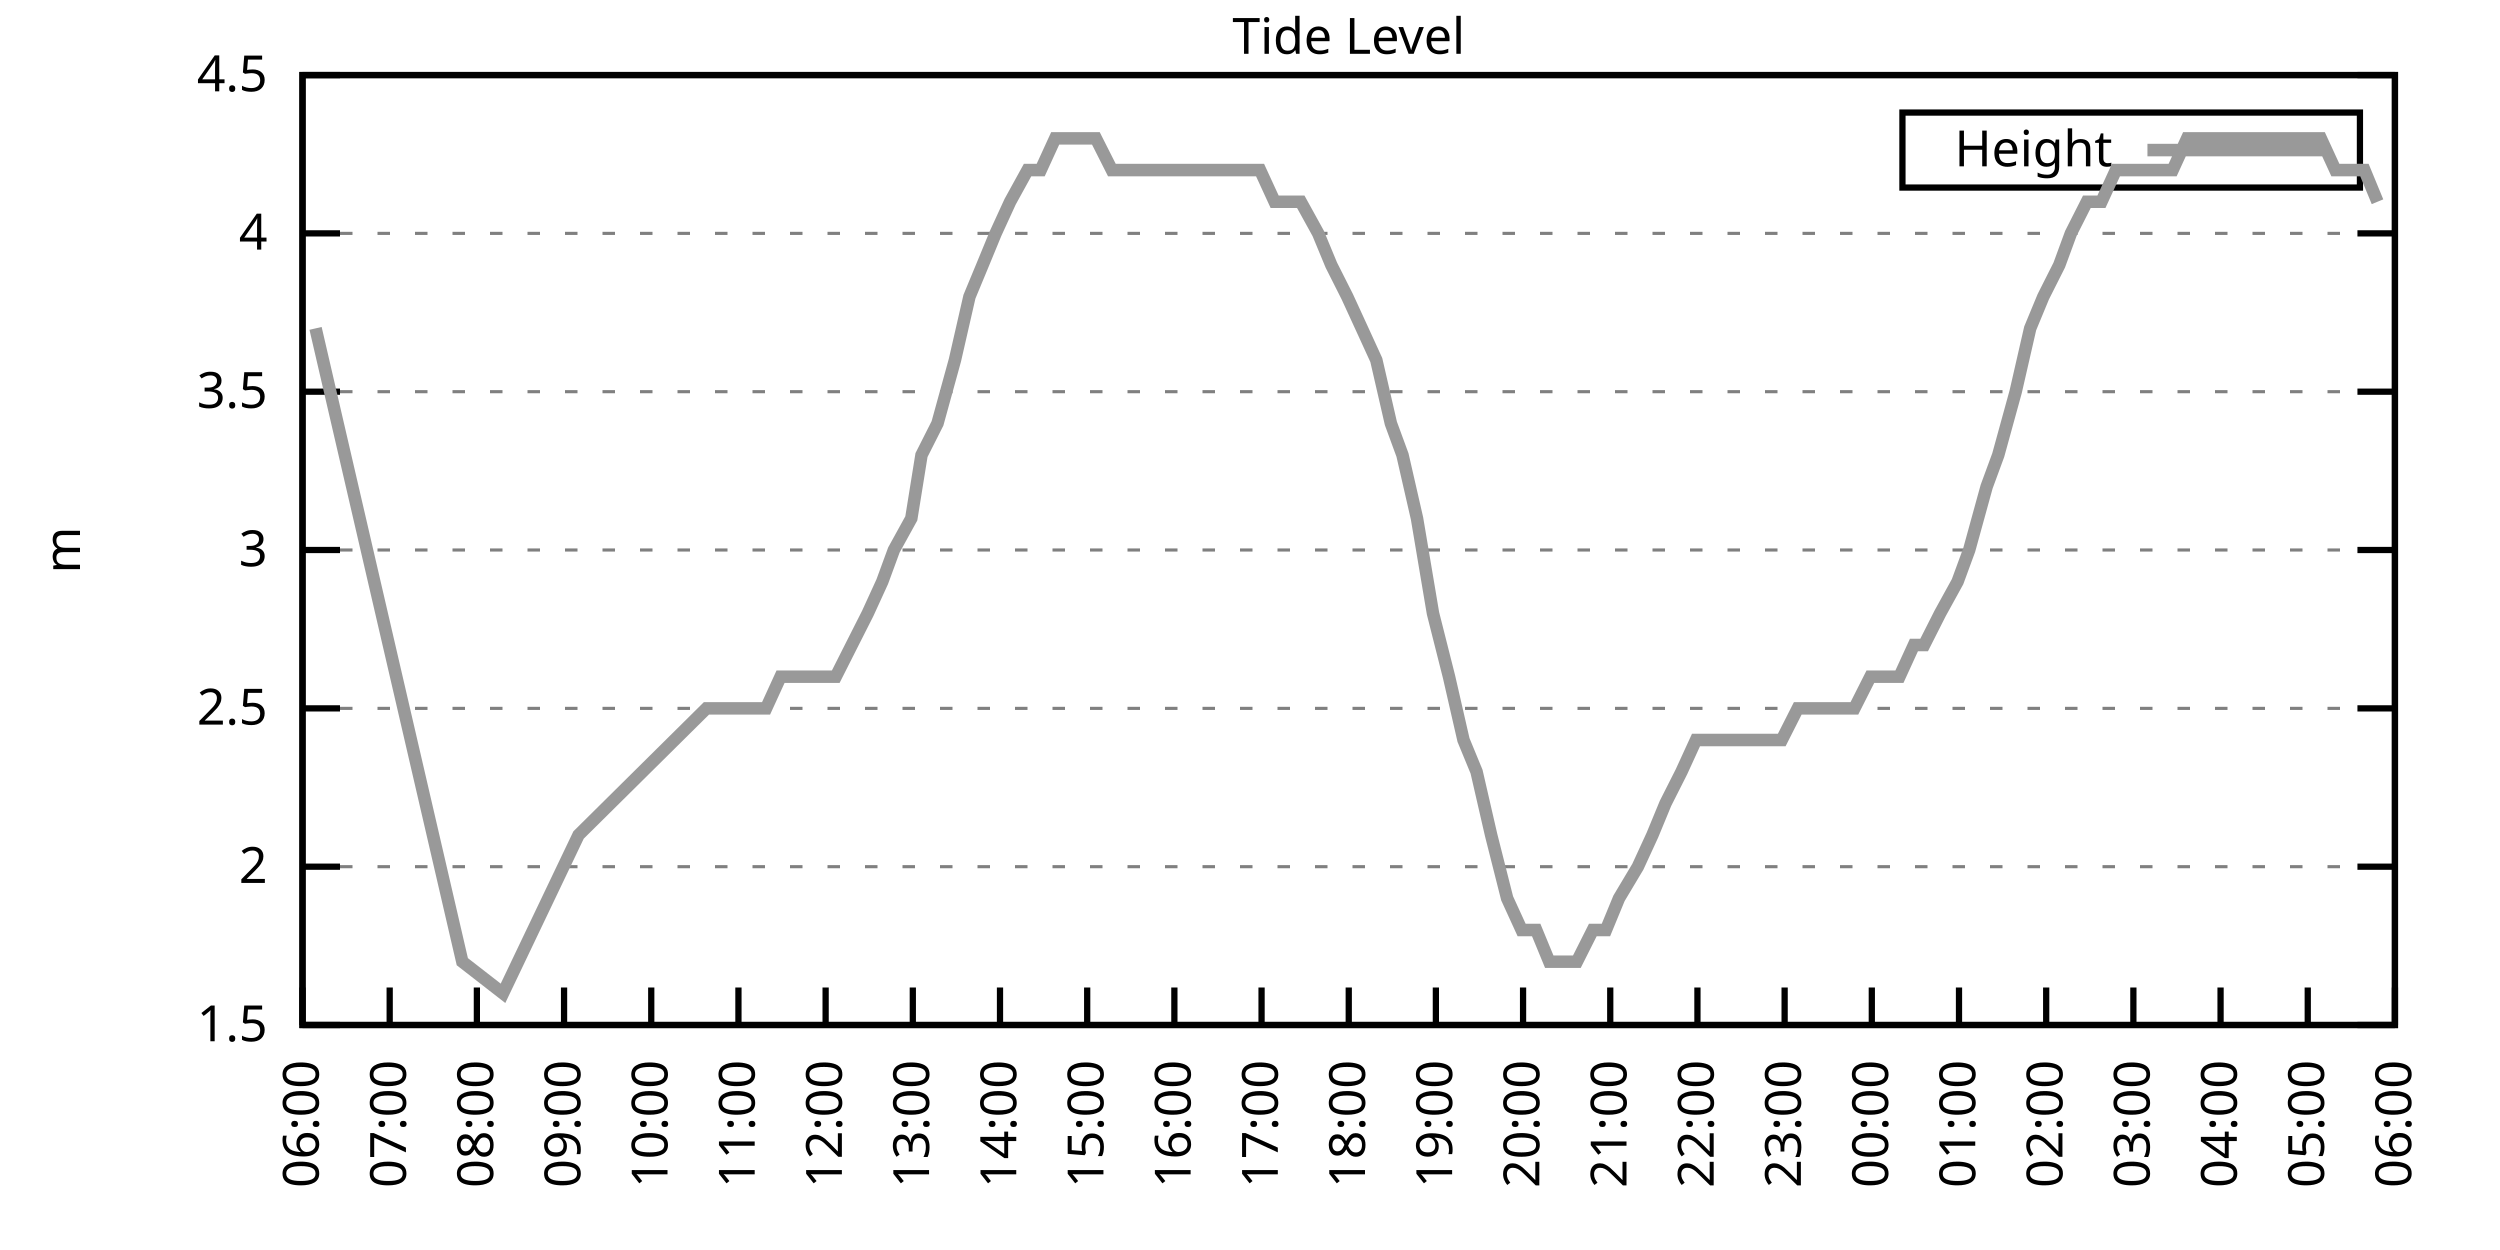
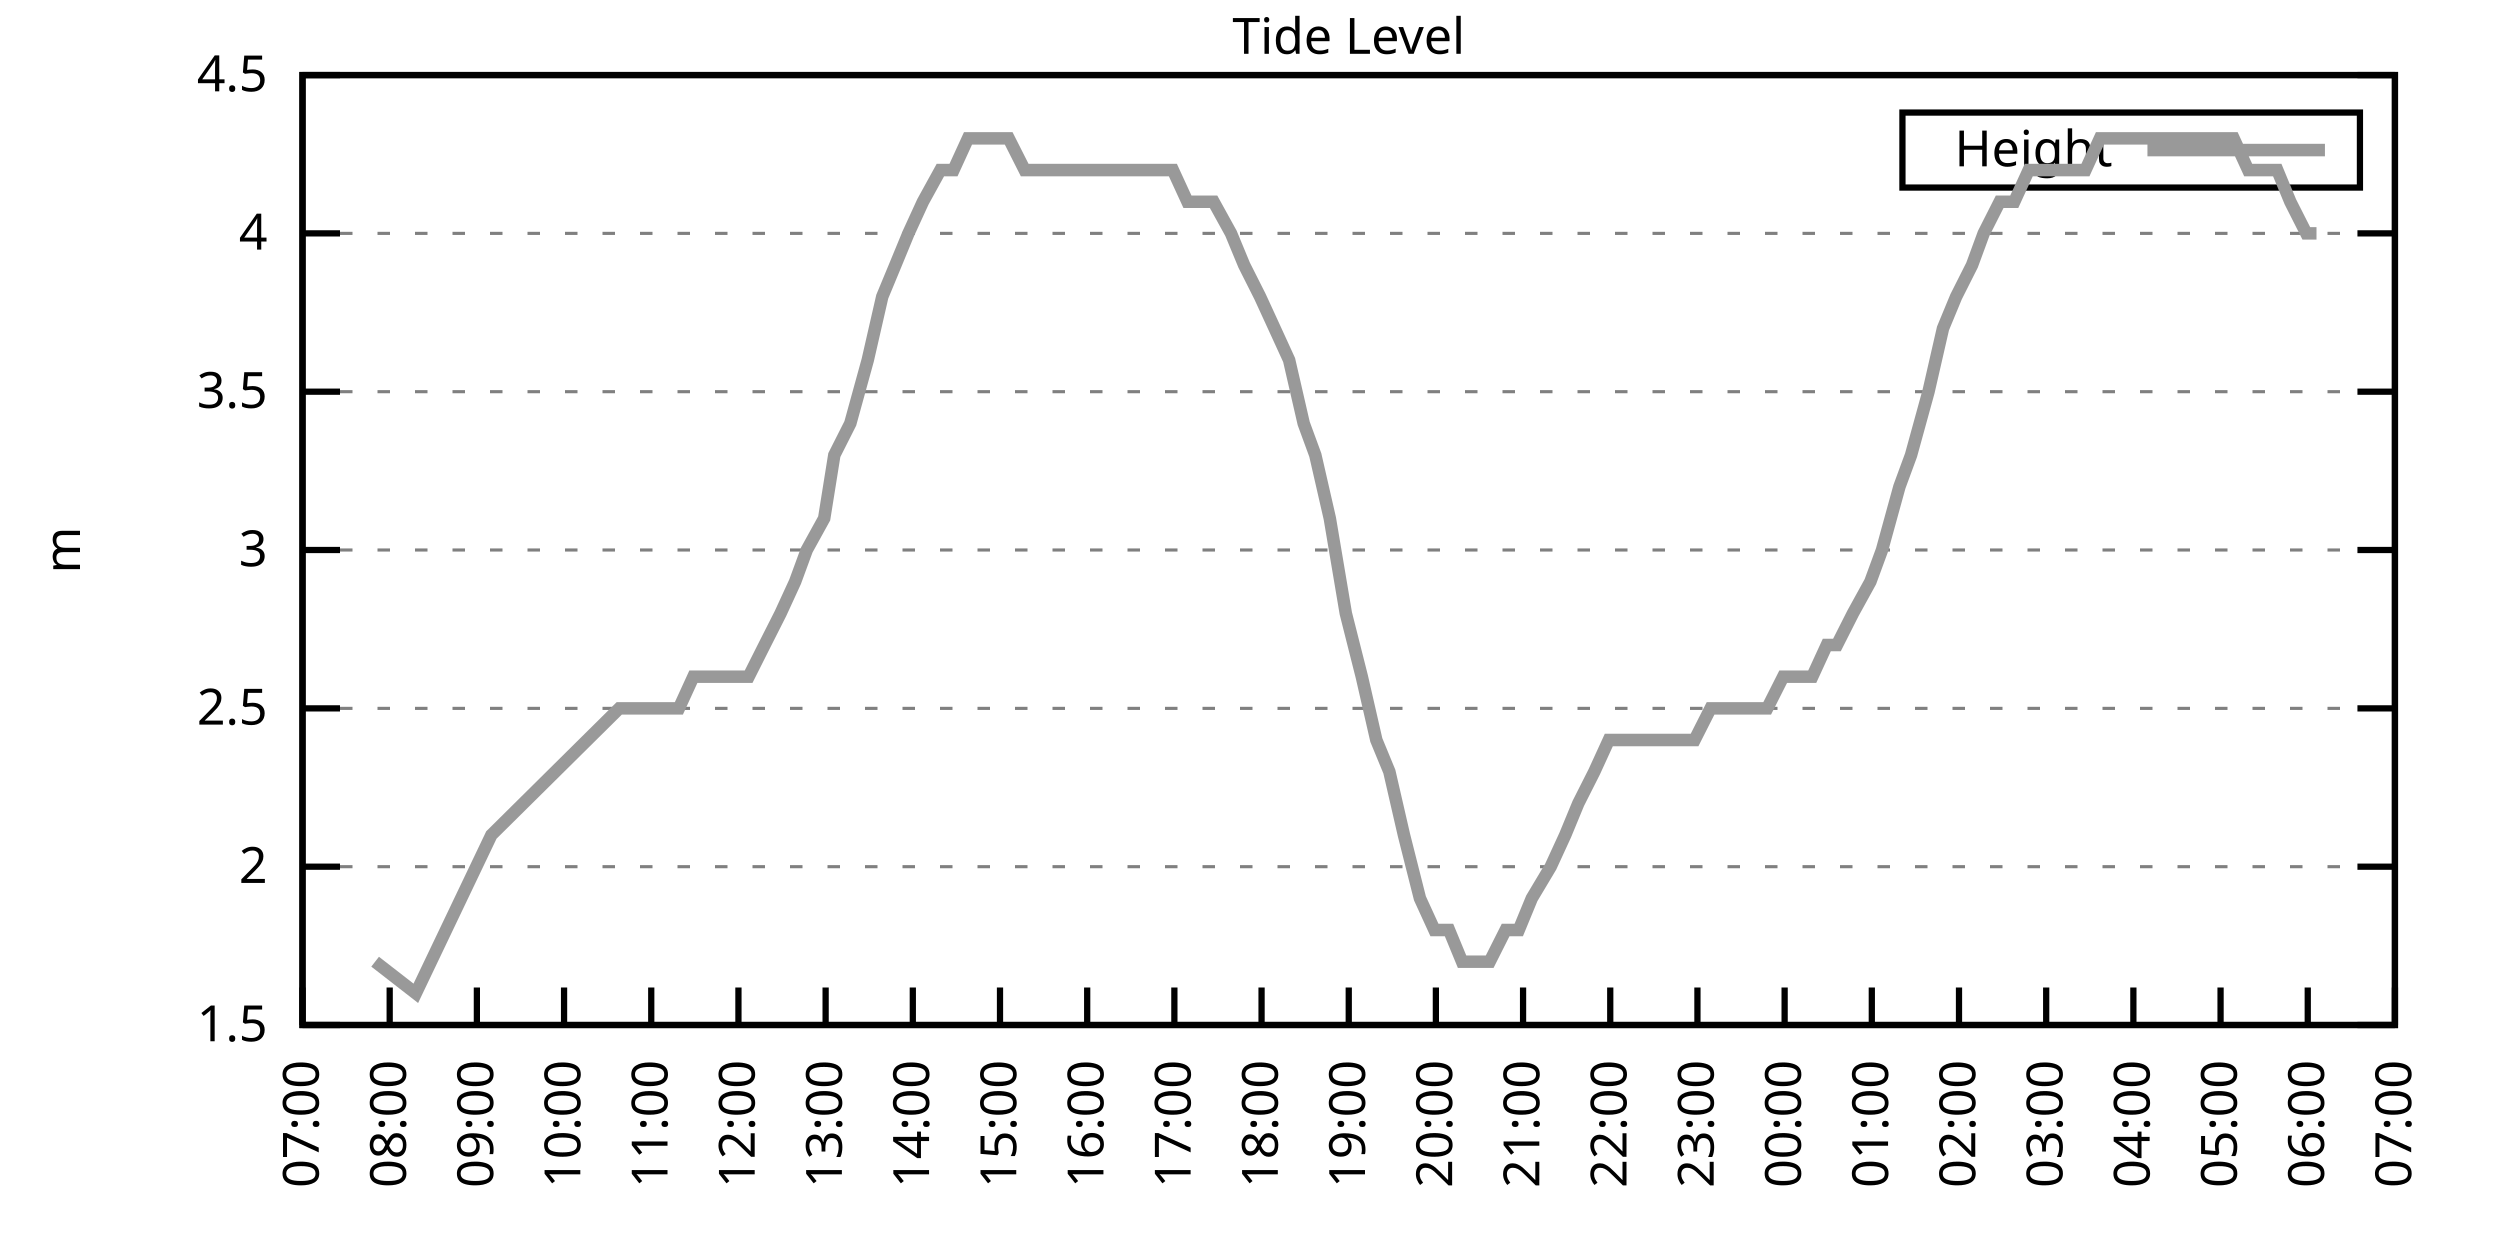
<svg xmlns="http://www.w3.org/2000/svg" xmlns:xlink="http://www.w3.org/1999/xlink" width="400" height="200" viewBox="0 0 400 200">
  <g id="gnuplot_canvas">
    <rect x="0" y="0" width="400" height="200" fill="none" />
    <defs>
      <circle id="gpDot" r="0.5" stroke-width="0.5" stroke="currentColor" />
      <path id="gpPt0" stroke-width="0.333" stroke="currentColor" d="M-1,0 h2 M0,-1 v2" />
      <path id="gpPt1" stroke-width="0.333" stroke="currentColor" d="M-1,-1 L1,1 M1,-1 L-1,1" />
      <path id="gpPt2" stroke-width="0.333" stroke="currentColor" d="M-1,0 L1,0 M0,-1 L0,1 M-1,-1 L1,1 M-1,1 L1,-1" />
      <rect id="gpPt3" stroke-width="0.333" stroke="currentColor" x="-1" y="-1" width="2" height="2" />
      <rect id="gpPt4" stroke-width="0.333" stroke="currentColor" fill="currentColor" x="-1" y="-1" width="2" height="2" />
      <circle id="gpPt5" stroke-width="0.333" stroke="currentColor" cx="0" cy="0" r="1" />
      <use xlink:href="#gpPt5" id="gpPt6" fill="currentColor" stroke="none" />
      <path id="gpPt7" stroke-width="0.333" stroke="currentColor" d="M0,-1.33 L-1.33,0.67 L1.33,0.67 z" />
      <use xlink:href="#gpPt7" id="gpPt8" fill="currentColor" stroke="none" />
      <use xlink:href="#gpPt7" id="gpPt9" stroke="currentColor" transform="rotate(180)" />
      <use xlink:href="#gpPt9" id="gpPt10" fill="currentColor" stroke="none" />
      <use xlink:href="#gpPt3" id="gpPt11" stroke="currentColor" transform="rotate(45)" />
      <use xlink:href="#gpPt11" id="gpPt12" fill="currentColor" stroke="none" />
      <path id="gpPt13" stroke-width="0.333" stroke="currentColor" d="M0,1.330 L1.265,0.411 L0.782,-1.067 L-0.782,-1.076 L-1.265,0.411 z" />
      <use xlink:href="#gpPt13" id="gpPt14" fill="currentColor" stroke="none" />
      <filter id="textbox" filterUnits="objectBoundingBox" x="0" y="0" height="1" width="1">
        <feFlood flood-color="white" flood-opacity="1" result="bgnd" />
        <feComposite in="SourceGraphic" in2="bgnd" operator="atop" />
      </filter>
      <filter id="greybox" filterUnits="objectBoundingBox" x="0" y="0" height="1" width="1">
        <feFlood flood-color="lightgrey" flood-opacity="1" result="grey" />
        <feComposite in="SourceGraphic" in2="grey" operator="atop" />
      </filter>
    </defs>
    <g fill="none" color="white" stroke="currentColor" stroke-width="1.00" stroke-linecap="butt" stroke-linejoin="miter">
</g>
    <g fill="none" color="black" stroke="currentColor" stroke-width="1.00" stroke-linecap="butt" stroke-linejoin="miter">
      <g stroke="none" shape-rendering="crispEdges">
        <polygon fill="rgb(255, 255, 255)" points="48.40,164.00 383.18,164.00 383.18,12.02 48.40,12.02 " />
      </g>
    </g>
    <g fill="none" color="black" stroke="currentColor" stroke-width="1.00" stroke-linecap="butt" stroke-linejoin="miter">
</g>
    <g fill="none" color="black" stroke="black" stroke-width="0.50" stroke-linecap="butt" stroke-linejoin="miter">
</g>
    <g fill="none" color="gray" stroke="currentColor" stroke-width="0.50" stroke-linecap="butt" stroke-linejoin="miter">
      <path stroke="gray" stroke-dasharray="2,4" class="gridline" d="M48.40,164.00 L383.19,164.00  " />
    </g>
    <g fill="none" color="gray" stroke="gray" stroke-width="1.00" stroke-linecap="butt" stroke-linejoin="miter">
</g>
    <g fill="none" color="black" stroke="currentColor" stroke-width="1.00" stroke-linecap="butt" stroke-linejoin="miter">
      <path stroke="black" d="M48.40,164.00 L54.40,164.00 M383.19,164.00 L377.19,164.00  " />
      <g transform="translate(42.80,166.60)" stroke="none" fill="black" font-family="Sans" font-size="8.00" text-anchor="end">
        <text>
          <tspan font-family="Sans"> 1.5</tspan>
        </text>
      </g>
    </g>
    <g fill="none" color="black" stroke="currentColor" stroke-width="1.00" stroke-linecap="butt" stroke-linejoin="miter">
</g>
    <g fill="none" color="black" stroke="black" stroke-width="0.50" stroke-linecap="butt" stroke-linejoin="miter">
</g>
    <g fill="none" color="gray" stroke="currentColor" stroke-width="0.50" stroke-linecap="butt" stroke-linejoin="miter">
      <path stroke="gray" stroke-dasharray="2,4" class="gridline" d="M48.40,138.67 L383.19,138.67  " />
    </g>
    <g fill="none" color="gray" stroke="gray" stroke-width="1.00" stroke-linecap="butt" stroke-linejoin="miter">
</g>
    <g fill="none" color="black" stroke="currentColor" stroke-width="1.00" stroke-linecap="butt" stroke-linejoin="miter">
      <path stroke="black" d="M48.40,138.67 L54.40,138.67 M383.19,138.67 L377.19,138.67  " />
      <g transform="translate(42.80,141.27)" stroke="none" fill="black" font-family="Sans" font-size="8.00" text-anchor="end">
        <text>
          <tspan font-family="Sans"> 2</tspan>
        </text>
      </g>
    </g>
    <g fill="none" color="black" stroke="currentColor" stroke-width="1.00" stroke-linecap="butt" stroke-linejoin="miter">
</g>
    <g fill="none" color="black" stroke="black" stroke-width="0.50" stroke-linecap="butt" stroke-linejoin="miter">
</g>
    <g fill="none" color="gray" stroke="currentColor" stroke-width="0.50" stroke-linecap="butt" stroke-linejoin="miter">
      <path stroke="gray" stroke-dasharray="2,4" class="gridline" d="M48.40,113.34 L383.19,113.34  " />
    </g>
    <g fill="none" color="gray" stroke="gray" stroke-width="1.00" stroke-linecap="butt" stroke-linejoin="miter">
</g>
    <g fill="none" color="black" stroke="currentColor" stroke-width="1.00" stroke-linecap="butt" stroke-linejoin="miter">
      <path stroke="black" d="M48.40,113.34 L54.40,113.34 M383.19,113.34 L377.19,113.34  " />
      <g transform="translate(42.80,115.94)" stroke="none" fill="black" font-family="Sans" font-size="8.00" text-anchor="end">
        <text>
          <tspan font-family="Sans"> 2.5</tspan>
        </text>
      </g>
    </g>
    <g fill="none" color="black" stroke="currentColor" stroke-width="1.00" stroke-linecap="butt" stroke-linejoin="miter">
</g>
    <g fill="none" color="black" stroke="black" stroke-width="0.50" stroke-linecap="butt" stroke-linejoin="miter">
</g>
    <g fill="none" color="gray" stroke="currentColor" stroke-width="0.50" stroke-linecap="butt" stroke-linejoin="miter">
      <path stroke="gray" stroke-dasharray="2,4" class="gridline" d="M48.40,88.00 L383.19,88.00  " />
    </g>
    <g fill="none" color="gray" stroke="gray" stroke-width="1.00" stroke-linecap="butt" stroke-linejoin="miter">
</g>
    <g fill="none" color="black" stroke="currentColor" stroke-width="1.00" stroke-linecap="butt" stroke-linejoin="miter">
      <path stroke="black" d="M48.40,88.00 L54.40,88.00 M383.19,88.00 L377.19,88.00  " />
      <g transform="translate(42.80,90.60)" stroke="none" fill="black" font-family="Sans" font-size="8.00" text-anchor="end">
        <text>
          <tspan font-family="Sans"> 3</tspan>
        </text>
      </g>
    </g>
    <g fill="none" color="black" stroke="currentColor" stroke-width="1.00" stroke-linecap="butt" stroke-linejoin="miter">
</g>
    <g fill="none" color="black" stroke="black" stroke-width="0.50" stroke-linecap="butt" stroke-linejoin="miter">
</g>
    <g fill="none" color="gray" stroke="currentColor" stroke-width="0.50" stroke-linecap="butt" stroke-linejoin="miter">
      <path stroke="gray" stroke-dasharray="2,4" class="gridline" d="M48.40,62.67 L383.19,62.67  " />
    </g>
    <g fill="none" color="gray" stroke="gray" stroke-width="1.00" stroke-linecap="butt" stroke-linejoin="miter">
</g>
    <g fill="none" color="black" stroke="currentColor" stroke-width="1.00" stroke-linecap="butt" stroke-linejoin="miter">
      <path stroke="black" d="M48.40,62.67 L54.40,62.67 M383.19,62.67 L377.19,62.67  " />
      <g transform="translate(42.80,65.27)" stroke="none" fill="black" font-family="Sans" font-size="8.00" text-anchor="end">
        <text>
          <tspan font-family="Sans"> 3.5</tspan>
        </text>
      </g>
    </g>
    <g fill="none" color="black" stroke="currentColor" stroke-width="1.00" stroke-linecap="butt" stroke-linejoin="miter">
</g>
    <g fill="none" color="black" stroke="black" stroke-width="0.50" stroke-linecap="butt" stroke-linejoin="miter">
</g>
    <g fill="none" color="gray" stroke="currentColor" stroke-width="0.50" stroke-linecap="butt" stroke-linejoin="miter">
      <path stroke="gray" stroke-dasharray="2,4" class="gridline" d="M48.40,37.34 L383.19,37.34  " />
    </g>
    <g fill="none" color="gray" stroke="gray" stroke-width="1.00" stroke-linecap="butt" stroke-linejoin="miter">
</g>
    <g fill="none" color="black" stroke="currentColor" stroke-width="1.00" stroke-linecap="butt" stroke-linejoin="miter">
      <path stroke="black" d="M48.40,37.34 L54.40,37.34 M383.19,37.34 L377.19,37.34  " />
      <g transform="translate(42.80,39.94)" stroke="none" fill="black" font-family="Sans" font-size="8.00" text-anchor="end">
        <text>
          <tspan font-family="Sans"> 4</tspan>
        </text>
      </g>
    </g>
    <g fill="none" color="black" stroke="currentColor" stroke-width="1.00" stroke-linecap="butt" stroke-linejoin="miter">
</g>
    <g fill="none" color="black" stroke="black" stroke-width="0.50" stroke-linecap="butt" stroke-linejoin="miter">
</g>
    <g fill="none" color="gray" stroke="currentColor" stroke-width="0.50" stroke-linecap="butt" stroke-linejoin="miter">
      <path stroke="gray" stroke-dasharray="2,4" class="gridline" d="M48.40,12.01 L383.19,12.01  " />
    </g>
    <g fill="none" color="gray" stroke="gray" stroke-width="1.00" stroke-linecap="butt" stroke-linejoin="miter">
</g>
    <g fill="none" color="black" stroke="currentColor" stroke-width="1.00" stroke-linecap="butt" stroke-linejoin="miter">
      <path stroke="black" d="M48.40,12.01 L54.40,12.01 M383.19,12.01 L377.19,12.01  " />
      <g transform="translate(42.80,14.61)" stroke="none" fill="black" font-family="Sans" font-size="8.00" text-anchor="end">
        <text>
          <tspan font-family="Sans"> 4.5</tspan>
        </text>
      </g>
    </g>
    <g fill="none" color="black" stroke="currentColor" stroke-width="1.00" stroke-linecap="butt" stroke-linejoin="miter">
      <path stroke="black" d="M48.40,164.00 L48.40,158.00  " />
      <g transform="translate(51.00,169.60) rotate(270.00)" stroke="none" fill="black" font-family="Sans" font-size="8.00" text-anchor="end">
        <text>
-           <tspan font-family="Sans">06:00</tspan>
+           <tspan font-family="Sans">07:00</tspan>
        </text>
      </g>
    </g>
    <g fill="none" color="black" stroke="currentColor" stroke-width="1.00" stroke-linecap="butt" stroke-linejoin="miter">
      <path stroke="black" d="M62.35,164.00 L62.35,158.00  " />
      <g transform="translate(64.95,169.60) rotate(270.00)" stroke="none" fill="black" font-family="Sans" font-size="8.00" text-anchor="end">
        <text>
-           <tspan font-family="Sans">07:00</tspan>
+           <tspan font-family="Sans">08:00</tspan>
        </text>
      </g>
    </g>
    <g fill="none" color="black" stroke="currentColor" stroke-width="1.00" stroke-linecap="butt" stroke-linejoin="miter">
      <path stroke="black" d="M76.30,164.00 L76.30,158.00  " />
      <g transform="translate(78.90,169.60) rotate(270.00)" stroke="none" fill="black" font-family="Sans" font-size="8.00" text-anchor="end">
        <text>
-           <tspan font-family="Sans">08:00</tspan>
+           <tspan font-family="Sans">09:00</tspan>
        </text>
      </g>
    </g>
    <g fill="none" color="black" stroke="currentColor" stroke-width="1.00" stroke-linecap="butt" stroke-linejoin="miter">
      <path stroke="black" d="M90.25,164.00 L90.25,158.00  " />
      <g transform="translate(92.85,169.60) rotate(270.00)" stroke="none" fill="black" font-family="Sans" font-size="8.00" text-anchor="end">
        <text>
-           <tspan font-family="Sans">09:00</tspan>
+           <tspan font-family="Sans">10:00</tspan>
        </text>
      </g>
    </g>
    <g fill="none" color="black" stroke="currentColor" stroke-width="1.00" stroke-linecap="butt" stroke-linejoin="miter">
      <path stroke="black" d="M104.20,164.00 L104.20,158.00  " />
      <g transform="translate(106.80,169.60) rotate(270.00)" stroke="none" fill="black" font-family="Sans" font-size="8.00" text-anchor="end">
        <text>
-           <tspan font-family="Sans">10:00</tspan>
+           <tspan font-family="Sans">11:00</tspan>
        </text>
      </g>
    </g>
    <g fill="none" color="black" stroke="currentColor" stroke-width="1.00" stroke-linecap="butt" stroke-linejoin="miter">
      <path stroke="black" d="M118.15,164.00 L118.15,158.00  " />
      <g transform="translate(120.75,169.60) rotate(270.00)" stroke="none" fill="black" font-family="Sans" font-size="8.00" text-anchor="end">
        <text>
-           <tspan font-family="Sans">11:00</tspan>
+           <tspan font-family="Sans">12:00</tspan>
        </text>
      </g>
    </g>
    <g fill="none" color="black" stroke="currentColor" stroke-width="1.00" stroke-linecap="butt" stroke-linejoin="miter">
      <path stroke="black" d="M132.10,164.00 L132.10,158.00  " />
      <g transform="translate(134.70,169.60) rotate(270.00)" stroke="none" fill="black" font-family="Sans" font-size="8.00" text-anchor="end">
        <text>
-           <tspan font-family="Sans">12:00</tspan>
+           <tspan font-family="Sans">13:00</tspan>
        </text>
      </g>
    </g>
    <g fill="none" color="black" stroke="currentColor" stroke-width="1.00" stroke-linecap="butt" stroke-linejoin="miter">
      <path stroke="black" d="M146.05,164.00 L146.05,158.00  " />
      <g transform="translate(148.65,169.60) rotate(270.00)" stroke="none" fill="black" font-family="Sans" font-size="8.00" text-anchor="end">
        <text>
-           <tspan font-family="Sans">13:00</tspan>
+           <tspan font-family="Sans">14:00</tspan>
        </text>
      </g>
    </g>
    <g fill="none" color="black" stroke="currentColor" stroke-width="1.00" stroke-linecap="butt" stroke-linejoin="miter">
      <path stroke="black" d="M160.00,164.00 L160.00,158.00  " />
      <g transform="translate(162.60,169.60) rotate(270.00)" stroke="none" fill="black" font-family="Sans" font-size="8.00" text-anchor="end">
        <text>
-           <tspan font-family="Sans">14:00</tspan>
+           <tspan font-family="Sans">15:00</tspan>
        </text>
      </g>
    </g>
    <g fill="none" color="black" stroke="currentColor" stroke-width="1.00" stroke-linecap="butt" stroke-linejoin="miter">
      <path stroke="black" d="M173.95,164.00 L173.95,158.00  " />
      <g transform="translate(176.55,169.60) rotate(270.00)" stroke="none" fill="black" font-family="Sans" font-size="8.00" text-anchor="end">
        <text>
-           <tspan font-family="Sans">15:00</tspan>
+           <tspan font-family="Sans">16:00</tspan>
        </text>
      </g>
    </g>
    <g fill="none" color="black" stroke="currentColor" stroke-width="1.00" stroke-linecap="butt" stroke-linejoin="miter">
      <path stroke="black" d="M187.90,164.00 L187.90,158.00  " />
      <g transform="translate(190.50,169.60) rotate(270.00)" stroke="none" fill="black" font-family="Sans" font-size="8.00" text-anchor="end">
        <text>
-           <tspan font-family="Sans">16:00</tspan>
+           <tspan font-family="Sans">17:00</tspan>
        </text>
      </g>
    </g>
    <g fill="none" color="black" stroke="currentColor" stroke-width="1.00" stroke-linecap="butt" stroke-linejoin="miter">
      <path stroke="black" d="M201.85,164.00 L201.85,158.00  " />
      <g transform="translate(204.45,169.60) rotate(270.00)" stroke="none" fill="black" font-family="Sans" font-size="8.00" text-anchor="end">
        <text>
-           <tspan font-family="Sans">17:00</tspan>
+           <tspan font-family="Sans">18:00</tspan>
        </text>
      </g>
    </g>
    <g fill="none" color="black" stroke="currentColor" stroke-width="1.00" stroke-linecap="butt" stroke-linejoin="miter">
      <path stroke="black" d="M215.80,164.00 L215.80,158.00  " />
      <g transform="translate(218.40,169.60) rotate(270.00)" stroke="none" fill="black" font-family="Sans" font-size="8.00" text-anchor="end">
        <text>
-           <tspan font-family="Sans">18:00</tspan>
+           <tspan font-family="Sans">19:00</tspan>
        </text>
      </g>
    </g>
    <g fill="none" color="black" stroke="currentColor" stroke-width="1.00" stroke-linecap="butt" stroke-linejoin="miter">
      <path stroke="black" d="M229.74,164.00 L229.74,158.00  " />
      <g transform="translate(232.34,169.60) rotate(270.00)" stroke="none" fill="black" font-family="Sans" font-size="8.00" text-anchor="end">
        <text>
-           <tspan font-family="Sans">19:00</tspan>
+           <tspan font-family="Sans">20:00</tspan>
        </text>
      </g>
    </g>
    <g fill="none" color="black" stroke="currentColor" stroke-width="1.00" stroke-linecap="butt" stroke-linejoin="miter">
      <path stroke="black" d="M243.69,164.00 L243.69,158.00  " />
      <g transform="translate(246.29,169.60) rotate(270.00)" stroke="none" fill="black" font-family="Sans" font-size="8.00" text-anchor="end">
        <text>
-           <tspan font-family="Sans">20:00</tspan>
+           <tspan font-family="Sans">21:00</tspan>
        </text>
      </g>
    </g>
    <g fill="none" color="black" stroke="currentColor" stroke-width="1.00" stroke-linecap="butt" stroke-linejoin="miter">
      <path stroke="black" d="M257.64,164.00 L257.64,158.00  " />
      <g transform="translate(260.24,169.60) rotate(270.00)" stroke="none" fill="black" font-family="Sans" font-size="8.00" text-anchor="end">
        <text>
-           <tspan font-family="Sans">21:00</tspan>
+           <tspan font-family="Sans">22:00</tspan>
        </text>
      </g>
    </g>
    <g fill="none" color="black" stroke="currentColor" stroke-width="1.00" stroke-linecap="butt" stroke-linejoin="miter">
      <path stroke="black" d="M271.59,164.00 L271.59,158.00  " />
      <g transform="translate(274.19,169.60) rotate(270.00)" stroke="none" fill="black" font-family="Sans" font-size="8.00" text-anchor="end">
        <text>
-           <tspan font-family="Sans">22:00</tspan>
+           <tspan font-family="Sans">23:00</tspan>
        </text>
      </g>
    </g>
    <g fill="none" color="black" stroke="currentColor" stroke-width="1.00" stroke-linecap="butt" stroke-linejoin="miter">
      <path stroke="black" d="M285.54,164.00 L285.54,158.00  " />
      <g transform="translate(288.14,169.60) rotate(270.00)" stroke="none" fill="black" font-family="Sans" font-size="8.00" text-anchor="end">
        <text>
-           <tspan font-family="Sans">23:00</tspan>
+           <tspan font-family="Sans">00:00</tspan>
        </text>
      </g>
    </g>
    <g fill="none" color="black" stroke="currentColor" stroke-width="1.00" stroke-linecap="butt" stroke-linejoin="miter">
      <path stroke="black" d="M299.49,164.00 L299.49,158.00  " />
      <g transform="translate(302.09,169.60) rotate(270.00)" stroke="none" fill="black" font-family="Sans" font-size="8.00" text-anchor="end">
        <text>
-           <tspan font-family="Sans">00:00</tspan>
+           <tspan font-family="Sans">01:00</tspan>
        </text>
      </g>
    </g>
    <g fill="none" color="black" stroke="currentColor" stroke-width="1.00" stroke-linecap="butt" stroke-linejoin="miter">
      <path stroke="black" d="M313.44,164.00 L313.44,158.00  " />
      <g transform="translate(316.04,169.60) rotate(270.00)" stroke="none" fill="black" font-family="Sans" font-size="8.00" text-anchor="end">
        <text>
-           <tspan font-family="Sans">01:00</tspan>
+           <tspan font-family="Sans">02:00</tspan>
        </text>
      </g>
    </g>
    <g fill="none" color="black" stroke="currentColor" stroke-width="1.00" stroke-linecap="butt" stroke-linejoin="miter">
      <path stroke="black" d="M327.39,164.00 L327.39,158.00  " />
      <g transform="translate(329.99,169.60) rotate(270.00)" stroke="none" fill="black" font-family="Sans" font-size="8.00" text-anchor="end">
        <text>
-           <tspan font-family="Sans">02:00</tspan>
+           <tspan font-family="Sans">03:00</tspan>
        </text>
      </g>
    </g>
    <g fill="none" color="black" stroke="currentColor" stroke-width="1.00" stroke-linecap="butt" stroke-linejoin="miter">
      <path stroke="black" d="M341.34,164.00 L341.34,158.00  " />
      <g transform="translate(343.94,169.60) rotate(270.00)" stroke="none" fill="black" font-family="Sans" font-size="8.00" text-anchor="end">
        <text>
-           <tspan font-family="Sans">03:00</tspan>
+           <tspan font-family="Sans">04:00</tspan>
        </text>
      </g>
    </g>
    <g fill="none" color="black" stroke="currentColor" stroke-width="1.00" stroke-linecap="butt" stroke-linejoin="miter">
      <path stroke="black" d="M355.29,164.00 L355.29,158.00  " />
      <g transform="translate(357.89,169.60) rotate(270.00)" stroke="none" fill="black" font-family="Sans" font-size="8.00" text-anchor="end">
        <text>
-           <tspan font-family="Sans">04:00</tspan>
+           <tspan font-family="Sans">05:00</tspan>
        </text>
      </g>
    </g>
    <g fill="none" color="black" stroke="currentColor" stroke-width="1.00" stroke-linecap="butt" stroke-linejoin="miter">
      <path stroke="black" d="M369.24,164.00 L369.24,158.00  " />
      <g transform="translate(371.84,169.60) rotate(270.00)" stroke="none" fill="black" font-family="Sans" font-size="8.00" text-anchor="end">
        <text>
-           <tspan font-family="Sans">05:00</tspan>
+           <tspan font-family="Sans">06:00</tspan>
        </text>
      </g>
    </g>
    <g fill="none" color="black" stroke="currentColor" stroke-width="1.00" stroke-linecap="butt" stroke-linejoin="miter">
      <path stroke="black" d="M383.19,164.00 L383.19,158.00  " />
      <g transform="translate(385.79,169.60) rotate(270.00)" stroke="none" fill="black" font-family="Sans" font-size="8.00" text-anchor="end">
        <text>
-           <tspan font-family="Sans">06:00</tspan>
+           <tspan font-family="Sans">07:00</tspan>
        </text>
      </g>
    </g>
    <g fill="none" color="black" stroke="currentColor" stroke-width="1.00" stroke-linecap="butt" stroke-linejoin="miter">
</g>
    <g fill="none" color="black" stroke="currentColor" stroke-width="1.00" stroke-linecap="butt" stroke-linejoin="miter">
      <path stroke="black" d="M48.40,12.01 L48.40,164.00 L383.19,164.00 L383.19,12.01 L48.40,12.01 Z  " />
    </g>
    <g fill="none" color="black" stroke="currentColor" stroke-width="1.00" stroke-linecap="butt" stroke-linejoin="miter">
</g>
    <g fill="none" color="black" stroke="currentColor" stroke-width="1.00" stroke-linecap="butt" stroke-linejoin="miter">
      <path stroke="black" d="M304.39,30.01 L304.39,18.01 L377.59,18.01 L377.59,30.01 L304.39,30.01 Z  " />
    </g>
    <g id="Tide_level_plot_1">
      <g fill="none" color="white" stroke="black" stroke-width="2.00" stroke-linecap="butt" stroke-linejoin="miter">
</g>
      <g fill="none" color="black" stroke="currentColor" stroke-width="2.00" stroke-linecap="butt" stroke-linejoin="miter">
        <g transform="translate(337.99,26.61)" stroke="none" fill="black" font-family="Sans" font-size="8.00" text-anchor="end">
          <text>
            <tspan font-family="Sans">Height</tspan>
          </text>
        </g>
      </g>
      <g fill="none" color="black" stroke="currentColor" stroke-width="2.00" stroke-linecap="butt" stroke-linejoin="miter">
-         <path stroke="rgb(153, 153, 153)" d="M343.59,24.01 L371.99,24.01 M50.49,52.54 L73.97,153.87 L80.48,158.93 L92.57,133.60 L113.03,113.34 L115.59,113.34   L117.92,113.34 L119.78,113.34 L122.57,113.34 L124.89,108.27 L126.98,108.27 L129.31,108.27 L131.63,108.27 L133.72,108.27   L136.28,103.20 L138.84,98.14 L141.16,93.07 L143.02,88.00 L145.81,82.94 L147.44,72.81 L150.00,67.74 L152.79,57.61   L155.11,47.47 L157.21,42.41 L159.30,37.34 L161.62,32.28 L164.41,27.21 L166.51,27.21 L168.83,22.14 L171.16,22.14   L173.71,22.14 L175.34,22.14 L177.90,27.21 L180.69,27.21 L182.78,27.21 L184.87,27.21 L187.20,27.21 L189.76,27.21   L192.31,27.21 L194.64,27.21 L196.96,27.21 L199.29,27.21 L201.61,27.21 L203.94,32.28 L205.80,32.28 L208.12,32.28   L210.91,37.34 L213.01,42.41 L215.56,47.47 L217.89,52.54 L220.21,57.61 L222.54,67.74 L224.40,72.81 L226.72,82.94   L229.28,98.14 L231.84,108.27 L234.16,118.40 L236.25,123.47 L238.58,133.60 L241.14,143.73 L243.46,148.80 L245.79,148.80   L247.88,153.87 L250.44,153.87 L252.30,153.87 L254.85,148.80 L256.95,148.80 L259.04,143.73 L262.06,138.67 L264.39,133.60   L266.48,128.54 L269.04,123.47 L271.36,118.40 L272.76,118.40 L275.55,118.40 L278.10,118.40 L280.66,118.40 L282.52,118.40   L285.08,118.40 L287.64,113.34 L289.73,113.34 L292.29,113.34 L294.38,113.34 L296.70,113.34 L299.26,108.27 L301.58,108.27   L303.91,108.27 L306.23,103.20 L307.86,103.20 L310.42,98.14 L313.21,93.07 L315.07,88.00 L317.86,77.87 L319.72,72.81   L322.51,62.67 L324.83,52.54 L326.93,47.47 L329.48,42.41 L331.34,37.34 L333.90,32.28 L336.23,32.28 L338.55,27.21   L341.11,27.21 L342.97,27.21 L345.06,27.21 L347.62,27.21 L349.94,22.14 L352.50,22.14 L354.83,22.14 L357.15,22.14   L359.48,22.14 L361.57,22.14 L364.36,22.14 L366.22,22.14 L369.01,22.14 L371.33,22.14 L373.66,27.21 L375.98,27.21   L378.31,27.21 L380.40,32.28  " />
+         <path stroke="rgb(153, 153, 153)" d="M343.59,24.01 L371.99,24.01 M60.02,153.87 L66.53,158.93 L78.62,133.60 L99.08,113.34 L101.64,113.34 L103.97,113.34   L105.83,113.34 L108.62,113.34 L110.94,108.27 L113.03,108.27 L115.36,108.27 L117.68,108.27 L119.78,108.27 L122.33,103.20   L124.89,98.14 L127.22,93.07 L129.08,88.00 L131.87,82.94 L133.49,72.81 L136.05,67.74 L138.84,57.61 L141.16,47.47   L143.26,42.41 L145.35,37.34 L147.67,32.28 L150.46,27.21 L152.56,27.21 L154.88,22.14 L157.21,22.14 L159.76,22.14   L161.39,22.14 L163.95,27.21 L166.74,27.21 L168.83,27.21 L170.92,27.21 L173.25,27.21 L175.81,27.21 L178.36,27.21   L180.69,27.21 L183.01,27.21 L185.34,27.21 L187.66,27.21 L189.99,32.28 L191.85,32.28 L194.17,32.28 L196.96,37.34   L199.06,42.41 L201.61,47.47 L203.94,52.54 L206.26,57.61 L208.59,67.74 L210.45,72.81 L212.77,82.94 L215.33,98.14   L217.89,108.27 L220.21,118.40 L222.30,123.47 L224.63,133.60 L227.19,143.73 L229.51,148.80 L231.84,148.80 L233.93,153.87   L236.49,153.87 L238.35,153.87 L240.90,148.80 L243.00,148.80 L245.09,143.73 L248.11,138.67 L250.44,133.60 L252.53,128.54   L255.09,123.47 L257.41,118.40 L258.81,118.40 L261.60,118.40 L264.15,118.40 L266.71,118.40 L268.57,118.40 L271.13,118.40   L273.69,113.34 L275.78,113.34 L278.34,113.34 L280.43,113.34 L282.75,113.34 L285.31,108.27 L287.64,108.27 L289.96,108.27   L292.29,103.20 L293.91,103.20 L296.47,98.14 L299.26,93.07 L301.12,88.00 L303.91,77.87 L305.77,72.81 L308.56,62.67   L310.88,52.54 L312.98,47.47 L315.53,42.41 L317.39,37.34 L319.95,32.28 L322.28,32.28 L324.60,27.21 L327.16,27.21   L329.02,27.21 L331.11,27.21 L333.67,27.21 L335.99,22.14 L338.55,22.14 L340.88,22.14 L343.20,22.14 L345.53,22.14   L347.62,22.14 L350.41,22.14 L352.27,22.14 L355.06,22.14 L357.38,22.14 L359.71,27.21 L362.03,27.21 L364.36,27.21   L366.45,32.28 L369.01,37.34 L370.64,37.34  " />
      </g>
    </g>
    <g fill="none" color="black" stroke="currentColor" stroke-width="2.00" stroke-linecap="butt" stroke-linejoin="miter">
</g>
    <g fill="none" color="black" stroke="black" stroke-width="1.00" stroke-linecap="butt" stroke-linejoin="miter">
</g>
    <g fill="none" color="black" stroke="currentColor" stroke-width="1.00" stroke-linecap="butt" stroke-linejoin="miter">
      <path stroke="black" d="M48.40,12.01 L48.40,164.00 L383.19,164.00 L383.19,12.01 L48.40,12.01 Z  " />
      <g transform="translate(12.80,88.01) rotate(270.00)" stroke="none" fill="black" font-family="Sans" font-size="8.00" text-anchor="middle">
        <text>
          <tspan font-family="Sans">m</tspan>
        </text>
      </g>
    </g>
    <g fill="none" color="black" stroke="currentColor" stroke-width="1.00" stroke-linecap="butt" stroke-linejoin="miter">
</g>
    <g fill="none" color="black" stroke="currentColor" stroke-width="1.00" stroke-linecap="butt" stroke-linejoin="miter">
      <g transform="translate(215.79,8.61)" stroke="none" fill="black" font-family="Sans" font-size="8.00" text-anchor="middle">
        <text>
          <tspan font-family="Sans">Tide Level</tspan>
        </text>
      </g>
    </g>
    <g fill="none" color="black" stroke="currentColor" stroke-width="1.00" stroke-linecap="butt" stroke-linejoin="miter">
</g>
  </g>
</svg>
